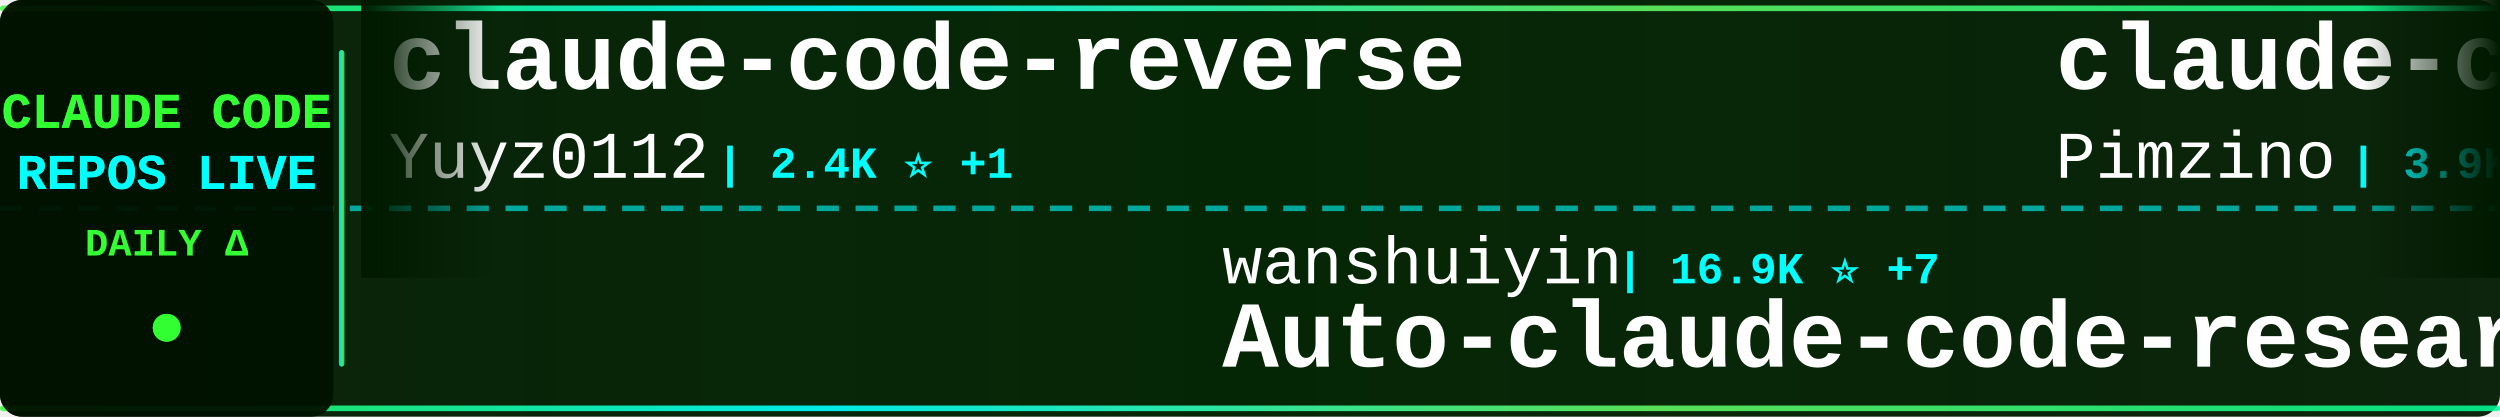
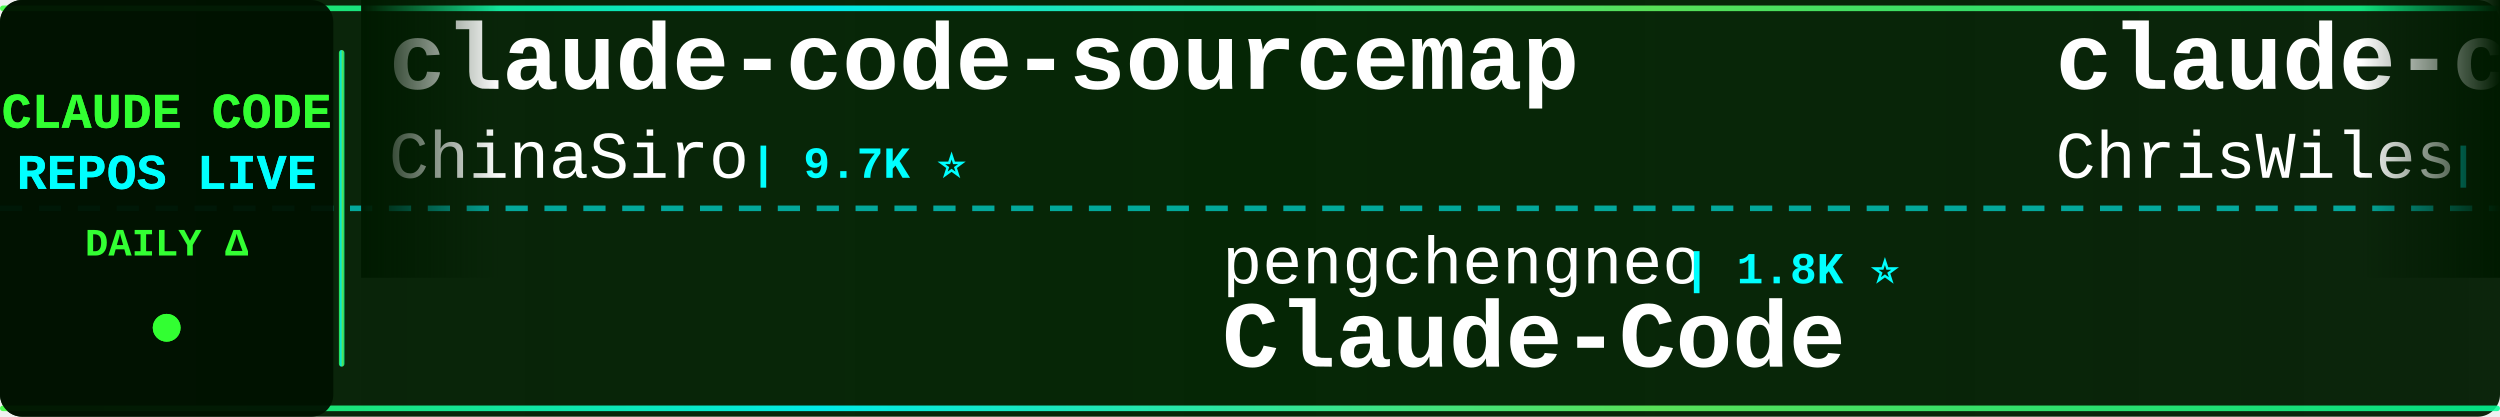
<svg xmlns="http://www.w3.org/2000/svg" width="900" height="150">
  <defs>
    <linearGradient id="tickerBg" x1="0%" y1="0%" x2="100%" y2="0%">
      <stop offset="0%" style="stop-color:#001a00;stop-opacity:0.95" />
      <stop offset="50%" style="stop-color:#002200;stop-opacity:0.98" />
      <stop offset="100%" style="stop-color:#001a00;stop-opacity:0.95" />
    </linearGradient>
    <linearGradient id="borderGrad" x1="0%" y1="0%" x2="100%" y2="0%">
      <stop offset="0%" style="stop-color:#33ff33;stop-opacity:0.85">
        <animate attributeName="stop-opacity" values="0.85;1;0.85" dur="2s" repeatCount="indefinite" />
      </stop>
      <stop offset="33%" style="stop-color:#00ffff;stop-opacity:0.9">
        <animate attributeName="stop-opacity" values="0.9;1;0.9" dur="2.2s" repeatCount="indefinite" />
      </stop>
      <stop offset="66%" style="stop-color:#66ff66;stop-opacity:0.85">
        <animate attributeName="stop-opacity" values="0.85;1;0.85" dur="1.8s" repeatCount="indefinite" />
      </stop>
      <stop offset="100%" style="stop-color:#00ff99;stop-opacity:0.85">
        <animate attributeName="stop-opacity" values="0.85;1;0.85" dur="2s" repeatCount="indefinite" />
      </stop>
    </linearGradient>
    <filter id="textGlow">
      <feGaussianBlur stdDeviation="0.1" result="coloredBlur" />
      <feMerge>
        <feMergeNode in="coloredBlur" />
        <feMergeNode in="SourceGraphic" />
      </feMerge>
    </filter>
    <filter id="metricGlow">
      <feGaussianBlur stdDeviation="0.2" result="coloredBlur" />
      <feMerge>
        <feMergeNode in="coloredBlur" />
        <feMergeNode in="SourceGraphic" />
      </feMerge>
    </filter>
    <linearGradient id="leftFade" x1="0%" y1="0%" x2="100%" y2="0%">
      <stop offset="0%" style="stop-color:#001a00;stop-opacity:1" />
      <stop offset="100%" style="stop-color:#001a00;stop-opacity:0" />
    </linearGradient>
    <linearGradient id="rightFade" x1="0%" y1="0%" x2="100%" y2="0%">
      <stop offset="0%" style="stop-color:#001a00;stop-opacity:0" />
      <stop offset="100%" style="stop-color:#001a00;stop-opacity:1" />
    </linearGradient>
  </defs>
  <rect width="900" height="150" fill="url(#tickerBg)" rx="8" />
  <rect x="0" y="2" width="900" height="2" fill="url(#borderGrad)" rx="1" />
  <rect x="0" y="146" width="900" height="2" fill="url(#borderGrad)" rx="1" />
  <line x1="0" y1="75" x2="900" y2="75" stroke="#00ffff" stroke-width="2" stroke-dasharray="8 6" opacity="0.6" />
  <rect x="0" y="0" width="120" height="150" fill="#001100" opacity="0.95" rx="8" />
  <text x="60" y="46" font-family="'Courier New', monospace" font-size="18" font-weight="bold" fill="#33ff33" text-anchor="middle" filter="url(#textGlow)">
    CLAUDE CODE
  </text>
  <text x="60" y="68" font-family="'Courier New', monospace" font-size="18" font-weight="bold" fill="#00ffff" text-anchor="middle" filter="url(#textGlow)">
    REPOS LIVE
  </text>
  <text x="60" y="92" font-family="'Courier New', monospace" font-size="14" font-weight="bold" fill="#33ff33" text-anchor="middle">
    DAILY Δ
  </text>
  <circle cx="60" cy="118" r="5" fill="#33ff33" filter="url(#metricGlow)">
    <animate attributeName="r" values="4;6;4" dur="1.5s" repeatCount="indefinite" />
    <animate attributeName="opacity" values="0.6;1;0.6" dur="1.5s" repeatCount="indefinite" />
  </circle>
  <rect x="122" y="18" width="2" height="114" fill="url(#borderGrad)" rx="1" />
  <clipPath id="tickerClip">
    <rect x="130" y="0" width="770" height="150" />
  </clipPath>
  <g clip-path="url(#tickerClip)">
    <g id="tickerItems">
      <animateTransform attributeName="transform" attributeType="XML" type="translate" from="0 0" to="-3000 0" dur="54s" repeatCount="indefinite" />
      <g transform="translate(0, 0)">
-         <text x="140" y="32" font-family="'Courier New', monospace" font-size="34" font-weight="bold" fill="#ffffff">claude-code-reverse</text>
-         <text x="140" y="64" font-family="'Courier New', monospace" font-size="24" font-weight="normal" fill="#ffffff" opacity="1.0">Yuyz0112</text>
-         <text x="258" y="64" font-family="'Courier New', monospace" font-size="16" font-weight="bold" fill="#00ffff"> | 2.4K ⭐ +1</text>
+         <text x="140" y="32" font-family="'Courier New', monospace" font-size="34" font-weight="bold" fill="#ffffff">claude-code-sourcemap</text>
+         <text x="140" y="64" font-family="'Courier New', monospace" font-size="24" font-weight="normal" fill="#ffffff" opacity="1.0">ChinaSiro</text>
+         <text x="270" y="64" font-family="'Courier New', monospace" font-size="16" font-weight="bold" fill="#00ffff"> | 9.7K ⭐</text>
      </g>
      <g transform="translate(300, 0)">
-         <text x="140" y="102" font-family="'Courier New', monospace" font-size="24" font-weight="normal" fill="#ffffff" opacity="1.0">wanshuiyin</text>
-         <text x="282" y="102" font-family="'Courier New', monospace" font-size="16" font-weight="bold" fill="#00ffff"> | 16.9K ⭐ +7</text>
-         <text x="140" y="132" font-family="'Courier New', monospace" font-size="34" font-weight="bold" fill="#ffffff">Auto-claude-code-researc...</text>
+         <text x="140" y="102" font-family="'Courier New', monospace" font-size="24" font-weight="normal" fill="#ffffff" opacity="1.0">pengchengneo</text>
+         <text x="306" y="102" font-family="'Courier New', monospace" font-size="16" font-weight="bold" fill="#00ffff"> | 1.8K ⭐</text>
+         <text x="140" y="132" font-family="'Courier New', monospace" font-size="34" font-weight="bold" fill="#ffffff">Claude-Code</text>
      </g>
      <g transform="translate(600, 0)">
-         <text x="140" y="32" font-family="'Courier New', monospace" font-size="34" font-weight="bold" fill="#ffffff">claude-code-spec-workflo...</text>
-         <text x="140" y="64" font-family="'Courier New', monospace" font-size="24" font-weight="normal" fill="#ffffff" opacity="1.0">Pimzino</text>
-         <text x="246" y="64" font-family="'Courier New', monospace" font-size="16" font-weight="bold" fill="#00ffff"> | 3.9K ⭐</text>
+         <text x="140" y="32" font-family="'Courier New', monospace" font-size="34" font-weight="bold" fill="#ffffff">claude-code-showcase</text>
+         <text x="140" y="64" font-family="'Courier New', monospace" font-size="24" font-weight="normal" fill="#ffffff" opacity="1.0">ChrisWiles</text>
+         <text x="282" y="64" font-family="'Courier New', monospace" font-size="16" font-weight="bold" fill="#00ffff"> | 6.1K ⭐</text>
      </g>
      <g transform="translate(900, 0)">
-         <text x="140" y="102" font-family="'Courier New', monospace" font-size="24" font-weight="normal" fill="#ffffff" opacity="1.0">rohitg00</text>
-         <text x="258" y="102" font-family="'Courier New', monospace" font-size="16" font-weight="bold" fill="#00ffff"> | 2.7K ⭐ +1</text>
-         <text x="140" y="132" font-family="'Courier New', monospace" font-size="34" font-weight="bold" fill="#ffffff">awesome-claude-code-tool...</text>
+         <text x="140" y="102" font-family="'Courier New', monospace" font-size="24" font-weight="normal" fill="#ffffff" opacity="1.0">xorespesp</text>
+         <text x="270" y="102" font-family="'Courier New', monospace" font-size="16" font-weight="bold" fill="#00ffff"> | 233 ⭐</text>
+         <text x="140" y="132" font-family="'Courier New', monospace" font-size="34" font-weight="bold" fill="#ffffff">claude-code</text>
      </g>
      <g transform="translate(1200, 0)">
-         <text x="140" y="32" font-family="'Courier New', monospace" font-size="34" font-weight="bold" fill="#ffffff">oh-my-claudecode</text>
-         <text x="140" y="64" font-family="'Courier New', monospace" font-size="24" font-weight="normal" fill="#ffffff" opacity="1.0">Yeachan-Heo</text>
-         <text x="294" y="64" font-family="'Courier New', monospace" font-size="16" font-weight="bold" fill="#00ffff"> | 39.5K ⭐ +3</text>
+         <text x="140" y="32" font-family="'Courier New', monospace" font-size="34" font-weight="bold" fill="#ffffff">claude_code_src</text>
+         <text x="140" y="64" font-family="'Courier New', monospace" font-size="24" font-weight="normal" fill="#ffffff" opacity="1.0">ponponon</text>
+         <text x="258" y="64" font-family="'Courier New', monospace" font-size="16" font-weight="bold" fill="#00ffff"> | 2.3K ⭐</text>
      </g>
      <g transform="translate(1500, 0)">
-         <text x="140" y="102" font-family="'Courier New', monospace" font-size="24" font-weight="normal" fill="#ffffff" opacity="1.0">zstmfhy</text>
-         <text x="246" y="102" font-family="'Courier New', monospace" font-size="16" font-weight="bold" fill="#00ffff"> | 189 ⭐</text>
-         <text x="140" y="132" font-family="'Courier New', monospace" font-size="34" font-weight="bold" fill="#ffffff">Claude-code</text>
+         <text x="140" y="102" font-family="'Courier New', monospace" font-size="24" font-weight="normal" fill="#ffffff" opacity="1.0">1rgs</text>
+         <text x="210" y="102" font-family="'Courier New', monospace" font-size="16" font-weight="bold" fill="#00ffff"> | 3.8K ⭐</text>
+         <text x="140" y="132" font-family="'Courier New', monospace" font-size="34" font-weight="bold" fill="#ffffff">claude-code-proxy</text>
      </g>
      <g transform="translate(1800, 0)">
-         <text x="140" y="32" font-family="'Courier New', monospace" font-size="34" font-weight="bold" fill="#ffffff">Claude-Code-Game-Studios</text>
-         <text x="140" y="64" font-family="'Courier New', monospace" font-size="24" font-weight="normal" fill="#ffffff" opacity="1.0">Donchitos</text>
-         <text x="270" y="64" font-family="'Courier New', monospace" font-size="16" font-weight="bold" fill="#00ffff"> | 25.6K ⭐ +9</text>
+         <text x="140" y="32" font-family="'Courier New', monospace" font-size="34" font-weight="bold" fill="#ffffff">edmunds-claude-code</text>
+         <text x="140" y="64" font-family="'Courier New', monospace" font-size="24" font-weight="normal" fill="#ffffff" opacity="1.0">edmund-io</text>
+         <text x="270" y="64" font-family="'Courier New', monospace" font-size="16" font-weight="bold" fill="#00ffff"> | 1.5K ⭐ -1</text>
      </g>
      <g transform="translate(2100, 0)">
-         <text x="140" y="102" font-family="'Courier New', monospace" font-size="24" font-weight="normal" fill="#ffffff" opacity="1.0">anthropics</text>
-         <text x="282" y="102" font-family="'Courier New', monospace" font-size="16" font-weight="bold" fill="#00ffff"> | 179.3K ⭐ +23</text>
-         <text x="140" y="132" font-family="'Courier New', monospace" font-size="34" font-weight="bold" fill="#ffffff">skills</text>
+         <text x="140" y="102" font-family="'Courier New', monospace" font-size="24" font-weight="normal" fill="#ffffff" opacity="1.0">codeaashu</text>
+         <text x="270" y="102" font-family="'Courier New', monospace" font-size="16" font-weight="bold" fill="#00ffff"> | 3.4K ⭐ +1</text>
+         <text x="140" y="132" font-family="'Courier New', monospace" font-size="34" font-weight="bold" fill="#ffffff">claude-code</text>
      </g>
      <g transform="translate(2400, 0)">
-         <text x="140" y="32" font-family="'Courier New', monospace" font-size="34" font-weight="bold" fill="#ffffff">claude-code-telegram</text>
-         <text x="140" y="64" font-family="'Courier New', monospace" font-size="24" font-weight="normal" fill="#ffffff" opacity="1.0">overwirehq</text>
-         <text x="282" y="64" font-family="'Courier New', monospace" font-size="16" font-weight="bold" fill="#00ffff"> | 2.8K ⭐</text>
+         <text x="140" y="32" font-family="'Courier New', monospace" font-size="34" font-weight="bold" fill="#ffffff">claude_codex_bridge</text>
+         <text x="140" y="64" font-family="'Courier New', monospace" font-size="24" font-weight="normal" fill="#ffffff" opacity="1.0">SeemSeam</text>
+         <text x="258" y="64" font-family="'Courier New', monospace" font-size="16" font-weight="bold" fill="#00ffff"> | 3.5K ⭐ +1</text>
      </g>
      <g transform="translate(2700, 0)">
-         <text x="140" y="102" font-family="'Courier New', monospace" font-size="24" font-weight="normal" fill="#ffffff" opacity="1.0">fuergaosi233</text>
-         <text x="306" y="102" font-family="'Courier New', monospace" font-size="16" font-weight="bold" fill="#00ffff"> | 2.8K ⭐</text>
-         <text x="140" y="132" font-family="'Courier New', monospace" font-size="34" font-weight="bold" fill="#ffffff">claude-code-proxy</text>
+         <text x="140" y="102" font-family="'Courier New', monospace" font-size="24" font-weight="normal" fill="#ffffff" opacity="1.0">VoltAgent</text>
+         <text x="270" y="102" font-family="'Courier New', monospace" font-size="16" font-weight="bold" fill="#00ffff"> | 25.5K ⭐ +9</text>
+         <text x="140" y="132" font-family="'Courier New', monospace" font-size="34" font-weight="bold" fill="#ffffff">awesome-claude-code-suba...</text>
      </g>
      <g transform="translate(3000, 0)">
-         <text x="140" y="32" font-family="'Courier New', monospace" font-size="34" font-weight="bold" fill="#ffffff">claude-code-reverse</text>
-         <text x="140" y="64" font-family="'Courier New', monospace" font-size="24" font-weight="normal" fill="#ffffff" opacity="1.0">Yuyz0112</text>
-         <text x="258" y="64" font-family="'Courier New', monospace" font-size="16" font-weight="bold" fill="#00ffff"> | 2.4K ⭐ +1</text>
+         <text x="140" y="32" font-family="'Courier New', monospace" font-size="34" font-weight="bold" fill="#ffffff">claude-code-sourcemap</text>
+         <text x="140" y="64" font-family="'Courier New', monospace" font-size="24" font-weight="normal" fill="#ffffff" opacity="1.0">ChinaSiro</text>
+         <text x="270" y="64" font-family="'Courier New', monospace" font-size="16" font-weight="bold" fill="#00ffff"> | 9.7K ⭐</text>
      </g>
      <g transform="translate(3300, 0)">
-         <text x="140" y="102" font-family="'Courier New', monospace" font-size="24" font-weight="normal" fill="#ffffff" opacity="1.0">wanshuiyin</text>
-         <text x="282" y="102" font-family="'Courier New', monospace" font-size="16" font-weight="bold" fill="#00ffff"> | 16.9K ⭐ +7</text>
-         <text x="140" y="132" font-family="'Courier New', monospace" font-size="34" font-weight="bold" fill="#ffffff">Auto-claude-code-researc...</text>
+         <text x="140" y="102" font-family="'Courier New', monospace" font-size="24" font-weight="normal" fill="#ffffff" opacity="1.0">pengchengneo</text>
+         <text x="306" y="102" font-family="'Courier New', monospace" font-size="16" font-weight="bold" fill="#00ffff"> | 1.8K ⭐</text>
+         <text x="140" y="132" font-family="'Courier New', monospace" font-size="34" font-weight="bold" fill="#ffffff">Claude-Code</text>
      </g>
      <g transform="translate(3600, 0)">
-         <text x="140" y="32" font-family="'Courier New', monospace" font-size="34" font-weight="bold" fill="#ffffff">claude-code-spec-workflo...</text>
-         <text x="140" y="64" font-family="'Courier New', monospace" font-size="24" font-weight="normal" fill="#ffffff" opacity="1.0">Pimzino</text>
-         <text x="246" y="64" font-family="'Courier New', monospace" font-size="16" font-weight="bold" fill="#00ffff"> | 3.9K ⭐</text>
+         <text x="140" y="32" font-family="'Courier New', monospace" font-size="34" font-weight="bold" fill="#ffffff">claude-code-showcase</text>
+         <text x="140" y="64" font-family="'Courier New', monospace" font-size="24" font-weight="normal" fill="#ffffff" opacity="1.0">ChrisWiles</text>
+         <text x="282" y="64" font-family="'Courier New', monospace" font-size="16" font-weight="bold" fill="#00ffff"> | 6.1K ⭐</text>
      </g>
      <g transform="translate(3900, 0)">
-         <text x="140" y="102" font-family="'Courier New', monospace" font-size="24" font-weight="normal" fill="#ffffff" opacity="1.0">rohitg00</text>
-         <text x="258" y="102" font-family="'Courier New', monospace" font-size="16" font-weight="bold" fill="#00ffff"> | 2.7K ⭐ +1</text>
-         <text x="140" y="132" font-family="'Courier New', monospace" font-size="34" font-weight="bold" fill="#ffffff">awesome-claude-code-tool...</text>
+         <text x="140" y="102" font-family="'Courier New', monospace" font-size="24" font-weight="normal" fill="#ffffff" opacity="1.0">xorespesp</text>
+         <text x="270" y="102" font-family="'Courier New', monospace" font-size="16" font-weight="bold" fill="#00ffff"> | 233 ⭐</text>
+         <text x="140" y="132" font-family="'Courier New', monospace" font-size="34" font-weight="bold" fill="#ffffff">claude-code</text>
      </g>
    </g>
  </g>
  <rect x="130" y="0" width="50" height="100" fill="url(#leftFade)" />
  <rect x="850" y="0" width="50" height="100" fill="url(#rightFade)" />
</svg>
